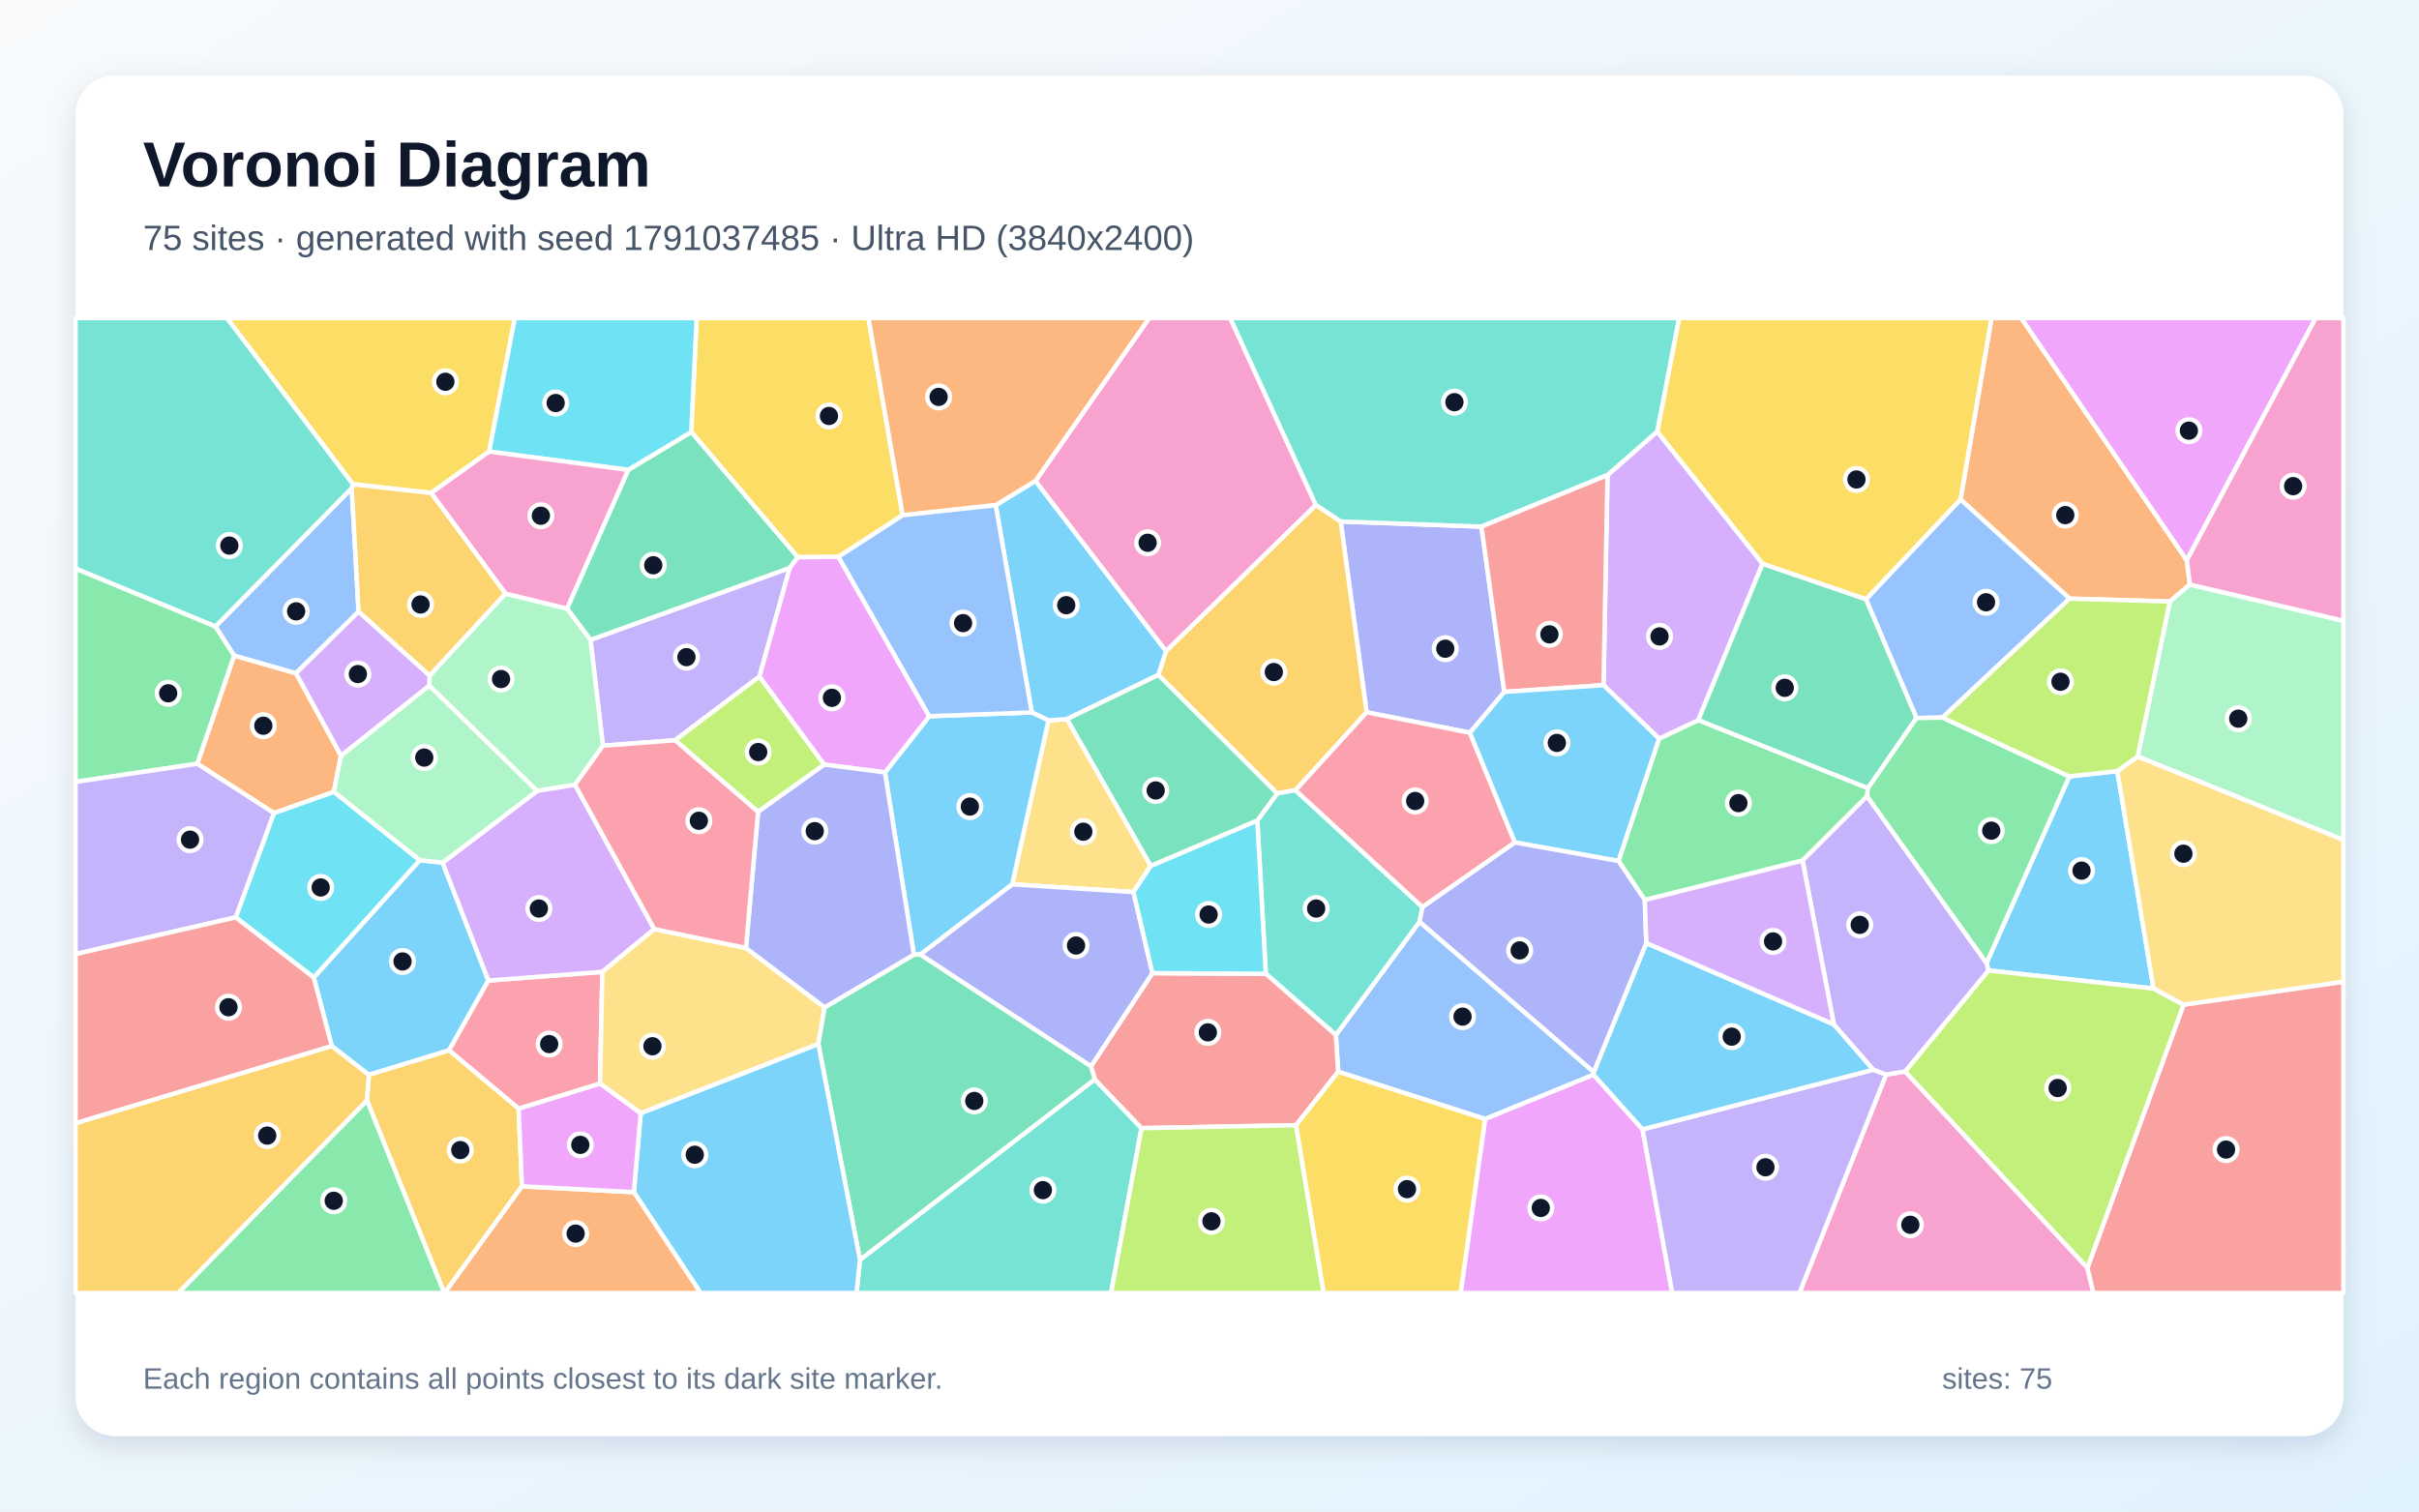
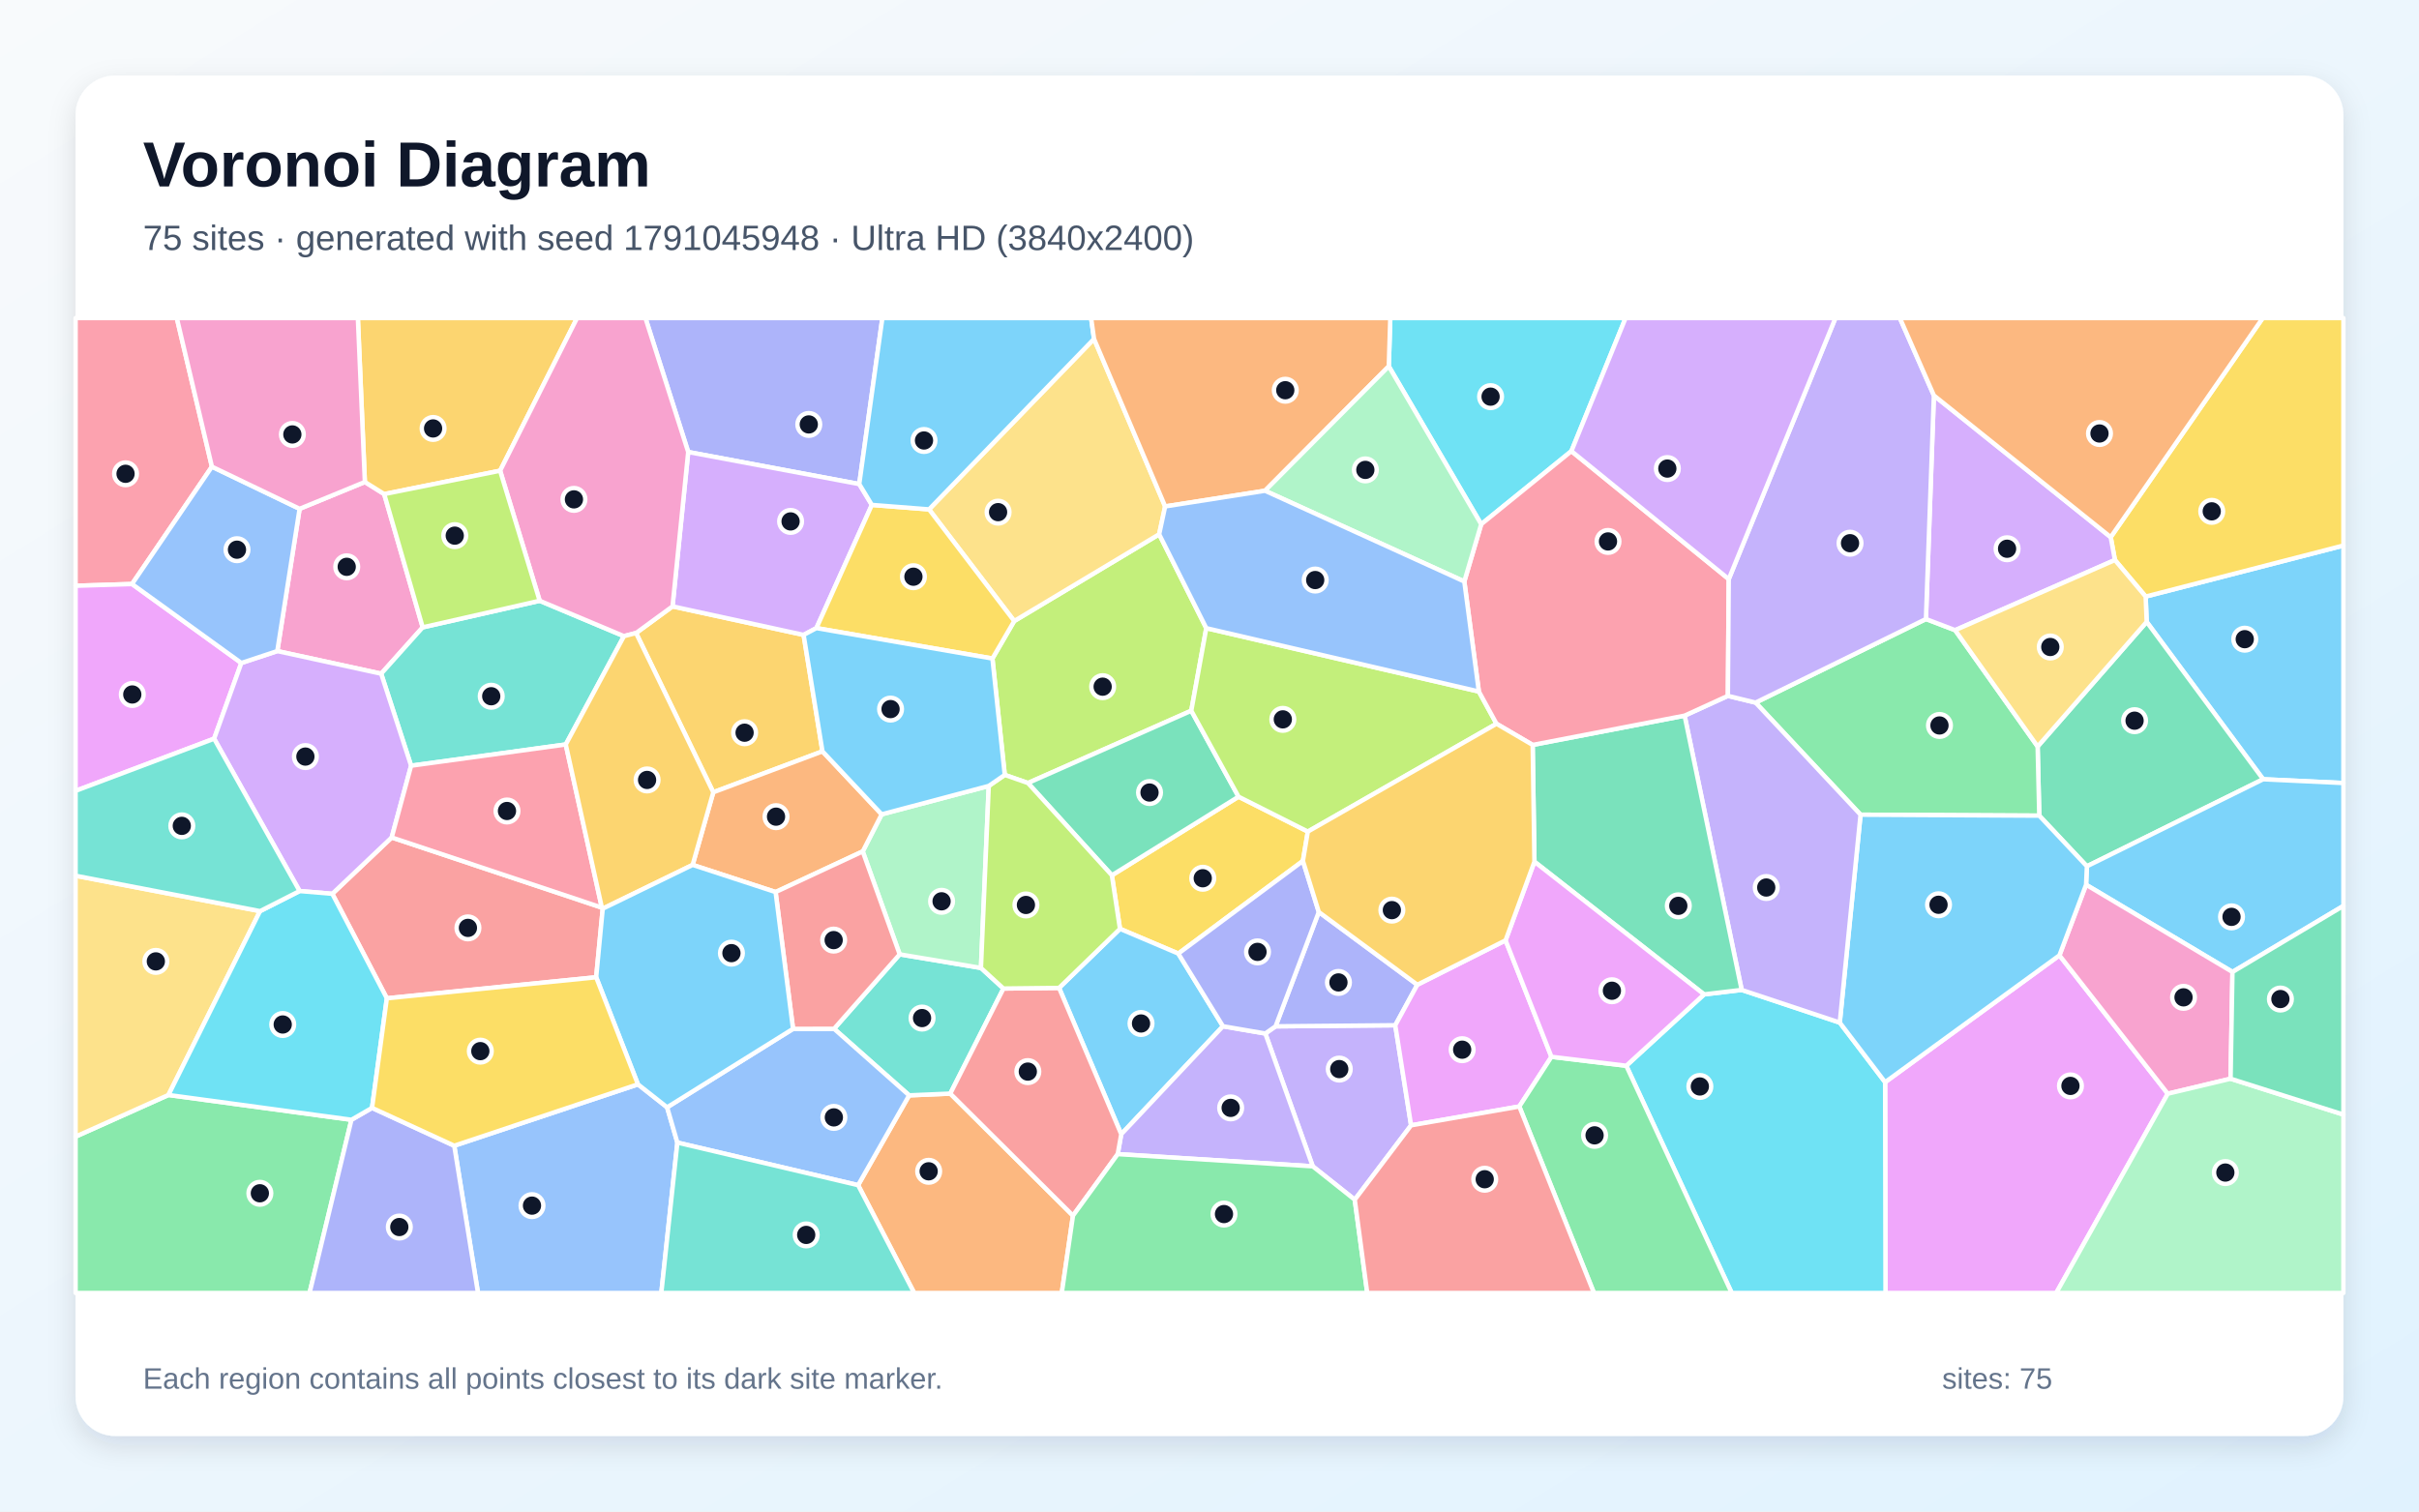
<svg xmlns="http://www.w3.org/2000/svg" width="3840" height="2400" viewBox="0 0 3840 2400" role="img" aria-labelledby="title description">
  <defs>
    <linearGradient id="background" x1="0" y1="0" x2="1" y2="1">
      <stop stop-color="#F8FAFC" />
      <stop offset="1" stop-color="#E0F2FE" />
    </linearGradient>
    <filter id="shadow" x="-5%" y="-5%" width="110%" height="110%">
      <feDropShadow dx="0" dy="15" stdDeviation="22" flood-color="#0F172A" flood-opacity=".12" />
    </filter>
  </defs>
  <rect width="3840" height="2400" fill="url(#background)" />
  <rect x="120" y="120" width="3600" height="2160" rx="63" fill="#FFFFFF" filter="url(#shadow)" />
  <g font-family="Arial, sans-serif">
    <text x="227" y="296" font-size="101" font-weight="700" fill="#0F172A">Voronoi Diagram</text>
-     <text x="227" y="397" font-size="56" fill="#475569">75 sites · generated with seed 1791037485 · Ultra HD (3840x2400)</text>
+     <text x="227" y="397" font-size="56" fill="#475569">75 sites · generated with seed 1791045948 · Ultra HD (3840x2400)</text>
  </g>
  <g stroke="#FFFFFF" stroke-width="7" stroke-linejoin="round">
-     <polygon points="585.5,1706.7 526.7,1661.0 498.0,1552.0 666.3,1365.8 702.6,1369.7 775.3,1556.9 712.8,1667.8" fill="#38BDF8" fill-opacity="0.65" />
-     <polygon points="1205.6,1074.2 1071.7,1175.4 957.1,1184.1 937.3,1016.0 1253.8,901.6" fill="#A78BFA" fill-opacity="0.65" />
-     <polygon points="2994.1,1706.3 3024.2,1701.2 3313.6,2013.0 3323.1,2053.0 2856.4,2053.0" fill="#F472B6" fill-opacity="0.65" />
-     <polygon points="3471.4,889.6 3476.3,928.1 3444.5,955.1 3285.3,950.5 3112.2,793.0 3161.4,505.0 3208.6,505.0" fill="#FB923C" fill-opacity="0.65" />
-     <polygon points="1433.0,818.1 1331.0,884.1 1266.3,884.8 1097.3,685.9 1105.9,505.0 1378.6,505.0" fill="#FACC15" fill-opacity="0.65" />
-     <polygon points="2963.9,1264.3 2861.4,1366.4 2611.0,1429.1 2569.2,1367.1 2633.6,1172.8 2696.0,1143.3 2965.3,1251.5" fill="#4ADE80" fill-opacity="0.65" />
-     <polygon points="1365.1,2000.3 1737.9,1713.7 1812.1,1791.3 1763.7,2053.0 1359.7,2053.0" fill="#2DD4BF" fill-opacity="0.65" />
-     <polygon points="2530.0,1702.1 2529.7,1706.5 2357.5,1776.8 2124.2,1701.7 2120.6,1643.4 2253.4,1463.5" fill="#60A5FA" fill-opacity="0.65" />
-     <polygon points="2357.5,1776.8 2529.7,1706.5 2607.5,1793.2 2654.6,2053.0 2318.6,2053.0" fill="#E879F9" fill-opacity="0.65" />
-     <polygon points="997.2,746.1 1097.3,685.9 1266.3,884.8 1253.8,901.6 937.3,1016.0 900.1,966.3" fill="#34D399" fill-opacity="0.65" />
-     <polygon points="3313.6,2013.0 3466.3,1595.2 3720.0,1558.7 3720.0,2053.0 3323.1,2053.0" fill="#F87171" fill-opacity="0.65" />
-     <polygon points="2388.0,1098.6 2333.4,1163.4 2169.4,1131.0 2128.2,827.9 2351.7,836.2" fill="#818CF8" fill-opacity="0.65" />
-     <polygon points="2088.8,801.6 2128.2,827.9 2169.4,1131.0 2056.5,1254.7 2027.4,1259.9 1838.8,1071.7 1851.0,1033.7" fill="#FBBF24" fill-opacity="0.65" />
-     <polygon points="1308.5,1214.0 1203.4,1289.1 1071.7,1175.4 1205.6,1074.2" fill="#A3E635" fill-opacity="0.65" />
-     <polygon points="2545.5,1087.9 2551.8,754.3 2630.7,685.2 2798.0,895.0 2696.0,1143.3 2633.6,1172.8" fill="#C084FC" fill-opacity="0.65" />
-     <polygon points="952.5,1720.6 823.3,1760.4 712.8,1667.8 775.3,1556.9 956.2,1543.1" fill="#FB7185" fill-opacity="0.65" />
-     <polygon points="374.1,1456.6 434.8,1290.9 530.0,1257.1 666.3,1365.8 498.0,1552.0" fill="#22D3EE" fill-opacity="0.65" />
-     <polygon points="681.8,1072.7 802.3,942.5 900.1,966.3 937.3,1016.0 957.1,1184.1 912.8,1246.0 852.5,1255.9 681.3,1088.6" fill="#86EFAC" fill-opacity="0.65" />
-     <polygon points="1664.4,1143.9 1693.8,1141.7 1826.8,1374.8 1799.3,1416.4 1606.7,1404.1" fill="#FCD34D" fill-opacity="0.65" />
-     <polygon points="1580.6,802.1 1643.7,763.5 1851.0,1033.7 1838.8,1071.7 1693.8,1141.7 1664.4,1143.9 1637.9,1131.2" fill="#38BDF8" fill-opacity="0.65" />
-     <polygon points="3284.9,1232.8 3361.1,1224.3 3418.6,1569.6 3156.4,1540.9 3153.5,1529.1" fill="#38BDF8" fill-opacity="0.65" />
-     <polygon points="2607.5,1793.2 2974.0,1698.5 2994.1,1706.3 2856.4,2053.0 2654.6,2053.0" fill="#A78BFA" fill-opacity="0.65" />
-     <polygon points="2088.8,801.6 1851.0,1033.7 1643.7,763.5 1824.2,505.0 1952.9,505.0" fill="#F472B6" fill-opacity="0.65" />
-     <polygon points="313.1,1212.7 371.7,1040.8 469.9,1068.9 541.3,1199.8 530.0,1257.1 434.8,1290.9" fill="#FB923C" fill-opacity="0.65" />
-     <polygon points="776.5,717.0 684.4,782.7 560.3,768.9 360.1,505.0 817.3,505.0" fill="#FACC15" fill-opacity="0.65" />
-     <polygon points="342.1,994.6 371.7,1040.8 313.1,1212.7 120.0,1241.5 120.0,902.6" fill="#4ADE80" fill-opacity="0.65" />
-     <polygon points="2009.4,1546.2 1995.9,1302.7 2027.4,1259.9 2056.5,1254.7 2258.1,1440.3 2253.4,1463.5 2120.6,1643.4" fill="#2DD4BF" fill-opacity="0.65" />
-     <polygon points="3083.7,1139.3 3042.3,1140.2 2962.0,951.4 3112.2,793.0 3285.3,950.5" fill="#60A5FA" fill-opacity="0.65" />
-     <polygon points="3471.4,889.6 3208.6,505.0 3676.0,505.0" fill="#E879F9" fill-opacity="0.65" />
-     <polygon points="2798.0,895.0 2962.0,951.4 3042.3,1140.2 2965.3,1251.5 2696.0,1143.3" fill="#34D399" fill-opacity="0.65" />
-     <polygon points="2057.4,1786.6 1812.1,1791.3 1737.9,1713.7 1731.8,1693.1 1829.4,1545.1 2009.4,1546.2 2120.6,1643.4 2124.2,1701.7" fill="#F87171" fill-opacity="0.65" />
-     <polygon points="1460.7,1515.6 1606.7,1404.1 1799.3,1416.4 1829.4,1545.1 1731.8,1693.1" fill="#818CF8" fill-opacity="0.65" />
-     <polygon points="582.5,1747.2 585.5,1706.7 712.8,1667.8 823.3,1760.4 828.6,1883.6 705.9,2053.0 705.1,2053.0" fill="#FBBF24" fill-opacity="0.65" />
-     <polygon points="3156.4,1540.9 3418.6,1569.6 3466.3,1595.2 3313.6,2013.0 3024.2,1701.2" fill="#A3E635" fill-opacity="0.65" />
-     <polygon points="1038.6,1475.2 956.2,1543.1 775.3,1556.9 702.6,1369.7 852.5,1255.9 912.8,1246.0" fill="#C084FC" fill-opacity="0.65" />
-     <polygon points="2404.8,1337.7 2258.1,1440.3 2056.5,1254.7 2169.4,1131.0 2333.4,1163.4" fill="#FB7185" fill-opacity="0.65" />
-     <polygon points="1097.3,685.9 997.2,746.1 776.5,717.0 817.3,505.0 1105.9,505.0" fill="#22D3EE" fill-opacity="0.65" />
-     <polygon points="541.3,1199.8 681.3,1088.6 852.5,1255.9 702.6,1369.7 666.3,1365.8 530.0,1257.1" fill="#86EFAC" fill-opacity="0.65" />
-     <polygon points="1017.1,1767.7 952.5,1720.6 956.2,1543.1 1038.6,1475.2 1184.1,1505.2 1309.0,1599.5 1299.1,1657.8" fill="#FCD34D" fill-opacity="0.65" />
-     <polygon points="1404.8,1226.4 1475.2,1137.2 1637.9,1131.2 1664.4,1143.9 1606.7,1404.1 1460.7,1515.6 1450.7,1515.8" fill="#38BDF8" fill-opacity="0.65" />
-     <polygon points="2911.1,1626.5 2974.0,1698.5 2607.5,1793.2 2529.7,1706.5 2530.0,1702.1 2613.4,1497.3" fill="#38BDF8" fill-opacity="0.65" />
-     <polygon points="3153.5,1529.1 3156.4,1540.9 3024.2,1701.2 2994.1,1706.3 2974.0,1698.5 2911.1,1626.5 2861.4,1366.4 2963.9,1264.3" fill="#A78BFA" fill-opacity="0.65" />
-     <polygon points="684.4,782.7 776.5,717.0 997.2,746.1 900.1,966.3 802.3,942.5" fill="#F472B6" fill-opacity="0.65" />
-     <polygon points="1643.7,763.5 1580.6,802.1 1433.0,818.1 1378.6,505.0 1824.2,505.0" fill="#FB923C" fill-opacity="0.65" />
-     <polygon points="3112.2,793.0 2962.0,951.4 2798.0,895.0 2630.7,685.2 2665.4,505.0 3161.4,505.0" fill="#FACC15" fill-opacity="0.65" />
-     <polygon points="582.5,1747.2 705.1,2053.0 282.8,2053.0" fill="#4ADE80" fill-opacity="0.65" />
-     <polygon points="2630.7,685.2 2551.8,754.3 2351.7,836.2 2128.2,827.9 2088.8,801.6 1952.9,505.0 2665.4,505.0" fill="#2DD4BF" fill-opacity="0.65" />
-     <polygon points="558.4,775.1 569.2,971.2 469.9,1068.9 371.7,1040.8 342.1,994.6" fill="#60A5FA" fill-opacity="0.65" />
-     <polygon points="1475.2,1137.2 1404.8,1226.4 1308.5,1214.0 1205.6,1074.2 1253.8,901.6 1266.3,884.8 1331.0,884.1" fill="#E879F9" fill-opacity="0.65" />
-     <polygon points="1299.1,1657.8 1309.0,1599.5 1450.7,1515.8 1460.7,1515.6 1731.8,1693.1 1737.9,1713.7 1365.1,2000.3" fill="#34D399" fill-opacity="0.65" />
-     <polygon points="2551.8,754.3 2545.5,1087.9 2388.0,1098.6 2351.7,836.2" fill="#F87171" fill-opacity="0.65" />
-     <polygon points="1309.0,1599.5 1184.1,1505.2 1203.4,1289.1 1308.5,1214.0 1404.8,1226.4 1450.7,1515.8" fill="#818CF8" fill-opacity="0.65" />
-     <polygon points="569.2,971.2 558.4,775.1 560.3,768.9 684.4,782.7 802.3,942.5 681.8,1072.7" fill="#FBBF24" fill-opacity="0.65" />
-     <polygon points="1812.1,1791.3 2057.4,1786.6 2101.3,2053.0 1763.7,2053.0" fill="#A3E635" fill-opacity="0.65" />
-     <polygon points="569.2,971.2 681.8,1072.7 681.3,1088.6 541.3,1199.8 469.9,1068.9" fill="#C084FC" fill-opacity="0.65" />
-     <polygon points="1203.4,1289.1 1184.1,1505.2 1038.6,1475.2 912.8,1246.0 957.1,1184.1 1071.7,1175.4" fill="#FB7185" fill-opacity="0.65" />
-     <polygon points="1829.4,1545.1 1799.3,1416.4 1826.8,1374.8 1995.9,1302.7 2009.4,1546.2" fill="#22D3EE" fill-opacity="0.65" />
-     <polygon points="3393.4,1201.2 3444.5,955.1 3476.3,928.1 3720.0,985.6 3720.0,1333.7" fill="#86EFAC" fill-opacity="0.65" />
-     <polygon points="3466.3,1595.2 3418.6,1569.6 3361.1,1224.3 3393.4,1201.2 3720.0,1333.7 3720.0,1558.7" fill="#FCD34D" fill-opacity="0.65" />
-     <polygon points="1006.2,1892.9 1017.1,1767.7 1299.1,1657.8 1365.1,2000.3 1359.7,2053.0 1112.2,2053.0" fill="#38BDF8" fill-opacity="0.65" />
-     <polygon points="2404.8,1337.7 2333.4,1163.4 2388.0,1098.6 2545.5,1087.9 2633.6,1172.8 2569.2,1367.1" fill="#38BDF8" fill-opacity="0.65" />
-     <polygon points="313.1,1212.7 434.8,1290.9 374.1,1456.6 120.0,1514.9 120.0,1241.5" fill="#A78BFA" fill-opacity="0.65" />
-     <polygon points="3476.3,928.1 3471.4,889.6 3676.0,505.0 3720.0,505.0 3720.0,985.6" fill="#F472B6" fill-opacity="0.65" />
-     <polygon points="828.6,1883.6 1006.2,1892.9 1112.2,2053.0 705.9,2053.0" fill="#FB923C" fill-opacity="0.65" />
-     <polygon points="2057.4,1786.6 2124.2,1701.7 2357.5,1776.8 2318.6,2053.0 2101.3,2053.0" fill="#FACC15" fill-opacity="0.65" />
-     <polygon points="3042.3,1140.2 3083.7,1139.3 3284.9,1232.8 3153.5,1529.1 2963.9,1264.3 2965.3,1251.5" fill="#4ADE80" fill-opacity="0.65" />
-     <polygon points="560.3,768.9 558.4,775.1 342.1,994.6 120.0,902.6 120.0,505.0 360.1,505.0" fill="#2DD4BF" fill-opacity="0.65" />
-     <polygon points="1580.6,802.1 1637.9,1131.2 1475.2,1137.2 1331.0,884.1 1433.0,818.1" fill="#60A5FA" fill-opacity="0.65" />
-     <polygon points="828.6,1883.6 823.3,1760.4 952.5,1720.6 1017.1,1767.7 1006.2,1892.9" fill="#E879F9" fill-opacity="0.65" />
-     <polygon points="1838.8,1071.7 2027.4,1259.9 1995.9,1302.7 1826.8,1374.8 1693.8,1141.7" fill="#34D399" fill-opacity="0.65" />
-     <polygon points="120.0,1783.6 120.0,1514.9 374.1,1456.6 498.0,1552.0 526.7,1661.0" fill="#F87171" fill-opacity="0.65" />
-     <polygon points="2613.4,1497.3 2530.0,1702.1 2253.4,1463.5 2258.1,1440.3 2404.8,1337.7 2569.2,1367.1 2611.0,1429.1" fill="#818CF8" fill-opacity="0.65" />
-     <polygon points="120.0,1783.6 526.7,1661.0 585.5,1706.7 582.5,1747.2 282.8,2053.0 120.0,2053.0" fill="#FBBF24" fill-opacity="0.65" />
-     <polygon points="3393.4,1201.2 3361.1,1224.3 3284.9,1232.8 3083.7,1139.3 3285.3,950.5 3444.5,955.1" fill="#A3E635" fill-opacity="0.65" />
-     <polygon points="2911.1,1626.5 2613.4,1497.3 2611.0,1429.1 2861.4,1366.4" fill="#C084FC" fill-opacity="0.65" />
+     <polygon points="3592.6,1237.3 3407.7,987.4 3406.1,947.2 3720.0,866.2 3720.0,1243.3" fill="#38BDF8" fill-opacity="0.65" />
+     <polygon points="2240.0,1786.8 2150.6,1904.9 2083.9,1851.9 2008.6,1641.0 2024.9,1629.6 2214.9,1627.9" fill="#A78BFA" fill-opacity="0.65" />
+     <polygon points="475.6,807.9 579.2,765.3 609.9,784.5 671.0,996.1 605.1,1069.7 440.2,1033.8" fill="#F472B6" fill-opacity="0.65" />
+     <polygon points="1362.2,1881.8 1443.2,1739.2 1508.5,1736.4 1703.3,1930.2 1685.5,2053.0 1451.2,2053.0" fill="#FB923C" fill-opacity="0.65" />
+     <polygon points="2076.1,1320.4 2068.3,1367.0 1870.5,1514.1 1777.9,1474.8 1765.0,1389.8 1966.1,1265.0" fill="#FACC15" fill-opacity="0.65" />
+     <polygon points="120.0,1804.7 267.4,1738.6 557.9,1778.0 491.4,2053.0 120.0,2053.0" fill="#4ADE80" fill-opacity="0.65" />
+     <polygon points="1592.9,1569.6 1508.5,1736.4 1443.2,1739.2 1324.0,1633.5 1428.2,1515.3 1557.2,1536.9" fill="#2DD4BF" fill-opacity="0.65" />
+     <polygon points="721.1,1819.2 1012.7,1721.7 1059.0,1758.2 1075.3,1814.2 1049.8,2053.0 758.8,2053.0" fill="#60A5FA" fill-opacity="0.65" />
+     <polygon points="2992.5,1718.3 3269.2,1516.9 3441.2,1736.6 3264.1,2053.0 2993.1,2053.0" fill="#E879F9" fill-opacity="0.65" />
+     <polygon points="3312.8,1375.5 3237.2,1295.1 3234.6,1185.3 3407.7,987.4 3592.6,1237.3" fill="#34D399" fill-opacity="0.65" />
+     <polygon points="955.4,1441.1 956.8,1442.8 946.4,1551.7 614.1,1585.1 527.5,1419.2 621.8,1329.7" fill="#F87171" fill-opacity="0.65" />
+     <polygon points="1364.0,768.6 1092.5,717.7 1024.6,505.0 1400.7,505.0" fill="#818CF8" fill-opacity="0.65" />
+     <polygon points="1009.7,1005.1 1067.6,962.8 1275.7,1008.1 1305.6,1193.0 1132.3,1258.0" fill="#FBBF24" fill-opacity="0.65" />
+     <polygon points="1575.4,1045.6 1610.0,986.1 1840.1,848.3 1914.9,997.4 1891.1,1128.5 1631.8,1243.3 1595.0,1230.4" fill="#A3E635" fill-opacity="0.65" />
+     <polygon points="1092.5,717.7 1364.0,768.6 1384.0,801.7 1296.0,997.3 1275.7,1008.1 1067.6,962.8" fill="#C084FC" fill-opacity="0.65" />
+     <polygon points="336.4,741.0 209.6,927.3 120.0,930.1 120.0,505.0 280.7,505.0" fill="#FB7185" fill-opacity="0.65" />
+     <polygon points="2494.5,716.3 2351.3,832.4 2204.6,581.6 2207.0,505.0 2580.5,505.0" fill="#22D3EE" fill-opacity="0.65" />
+     <polygon points="1369.5,1351.9 1399.6,1293.0 1569.6,1247.9 1557.2,1536.9 1428.2,1515.3" fill="#86EFAC" fill-opacity="0.65" />
+     <polygon points="1849.6,804.1 1840.1,848.3 1610.0,986.1 1474.8,808.8 1736.7,538.1" fill="#FCD34D" fill-opacity="0.65" />
+     <polygon points="3543.9,1543.3 3311.5,1404.8 3312.8,1375.5 3592.6,1237.3 3720.0,1243.3 3720.0,1438.4" fill="#38BDF8" fill-opacity="0.65" />
+     <polygon points="1941.4,1629.5 1779.9,1800.9 1681.2,1568.6 1777.9,1474.8 1870.5,1514.1" fill="#38BDF8" fill-opacity="0.65" />
+     <polygon points="1774.3,1832.5 1779.9,1800.9 1941.4,1629.5 2008.6,1641.0 2083.9,1851.9" fill="#A78BFA" fill-opacity="0.65" />
+     <polygon points="3540.9,1712.8 3441.2,1736.6 3269.2,1516.9 3311.5,1404.8 3543.9,1543.3" fill="#F472B6" fill-opacity="0.65" />
+     <polygon points="1099.5,1373.3 1132.3,1258.0 1305.6,1193.0 1399.6,1293.0 1369.5,1351.9 1231.2,1416.4" fill="#FB923C" fill-opacity="0.65" />
+     <polygon points="1474.8,808.8 1610.0,986.1 1575.4,1045.6 1296.0,997.3 1384.0,801.7" fill="#FACC15" fill-opacity="0.65" />
+     <polygon points="3057.3,982.9 3103.7,1000.6 3234.6,1185.3 3237.2,1295.1 2953.5,1293.6 2786.9,1115.6" fill="#4ADE80" fill-opacity="0.65" />
+     <polygon points="856.7,953.9 990.5,1010.1 898.1,1182.1 652.6,1215.8 605.1,1069.7 671.0,996.1" fill="#2DD4BF" fill-opacity="0.65" />
+     <polygon points="1075.3,1814.2 1059.0,1758.2 1258.9,1633.6 1324.0,1633.5 1443.2,1739.2 1362.2,1881.8" fill="#60A5FA" fill-opacity="0.65" />
+     <polygon points="383.1,1052.7 339.9,1172.9 120.0,1255.7 120.0,930.1 209.6,927.3" fill="#E879F9" fill-opacity="0.65" />
+     <polygon points="1631.8,1243.3 1891.1,1128.5 1966.1,1265.0 1765.0,1389.8" fill="#34D399" fill-opacity="0.65" />
+     <polygon points="1774.3,1832.5 1703.3,1930.2 1508.5,1736.4 1592.9,1569.6 1681.2,1568.6 1779.9,1800.9" fill="#F87171" fill-opacity="0.65" />
+     <polygon points="2093.5,1448.1 2249.9,1563.6 2214.9,1627.9 2024.9,1629.6" fill="#818CF8" fill-opacity="0.65" />
+     <polygon points="793.9,747.4 609.9,784.5 579.2,765.3 568.1,505.0 916.0,505.0" fill="#FBBF24" fill-opacity="0.65" />
+     <polygon points="2347.6,1098.0 2375.6,1149.2 2076.1,1320.4 1966.1,1265.0 1891.1,1128.5 1914.9,997.4" fill="#A3E635" fill-opacity="0.65" />
+     <polygon points="652.6,1215.8 621.8,1329.7 527.5,1419.2 475.6,1414.8 339.9,1172.9 383.1,1052.7 440.2,1033.8 605.1,1069.7" fill="#C084FC" fill-opacity="0.65" />
+     <polygon points="652.6,1215.8 898.1,1182.1 955.4,1441.1 621.8,1329.7" fill="#FB7185" fill-opacity="0.65" />
+     <polygon points="2581.6,1692.2 2705.1,1578.9 2764.8,1571.8 2920.5,1623.7 2992.5,1718.3 2993.1,2053.0 2749.0,2053.0" fill="#22D3EE" fill-opacity="0.65" />
+     <polygon points="3441.2,1736.6 3540.9,1712.8 3720.0,1769.7 3720.0,2053.0 3264.1,2053.0" fill="#86EFAC" fill-opacity="0.65" />
+     <polygon points="412.8,1446.7 267.4,1738.6 120.0,1804.7 120.0,1390.5" fill="#FCD34D" fill-opacity="0.65" />
+     <polygon points="1736.7,538.1 1474.8,808.8 1384.0,801.7 1364.0,768.6 1400.7,505.0 1732.1,505.0" fill="#38BDF8" fill-opacity="0.65" />
+     <polygon points="2920.5,1623.7 2953.5,1293.6 3237.2,1295.1 3312.8,1375.5 3311.5,1404.8 3269.2,1516.9 2992.5,1718.3" fill="#38BDF8" fill-opacity="0.65" />
+     <polygon points="2920.5,1623.7 2764.8,1571.8 2674.2,1136.3 2742.9,1104.9 2786.9,1115.6 2953.5,1293.6" fill="#A78BFA" fill-opacity="0.65" />
+     <polygon points="1092.5,717.7 1067.6,962.8 1009.7,1005.1 990.5,1010.1 856.7,953.9 793.9,747.4 916.0,505.0 1024.6,505.0" fill="#F472B6" fill-opacity="0.65" />
+     <polygon points="2204.6,581.6 2008.1,779.2 1849.6,804.1 1736.7,538.1 1732.1,505.0 2207.0,505.0" fill="#FB923C" fill-opacity="0.65" />
+     <polygon points="3406.1,947.2 3357.3,889.2 3350.6,852.9 3591.9,505.0 3720.0,505.0 3720.0,866.2" fill="#FACC15" fill-opacity="0.65" />
+     <polygon points="1703.3,1930.2 1774.3,1832.5 2083.9,1851.9 2150.6,1904.9 2170.4,2053.0 1685.5,2053.0" fill="#4ADE80" fill-opacity="0.65" />
+     <polygon points="1075.3,1814.2 1362.2,1881.8 1451.2,2053.0 1049.8,2053.0" fill="#2DD4BF" fill-opacity="0.65" />
+     <polygon points="383.1,1052.7 209.6,927.3 336.4,741.0 475.6,807.9 440.2,1033.8" fill="#60A5FA" fill-opacity="0.65" />
+     <polygon points="2390.0,1493.1 2462.8,1678.0 2411.8,1756.9 2240.0,1786.8 2214.9,1627.9 2249.9,1563.6" fill="#E879F9" fill-opacity="0.65" />
+     <polygon points="2433.0,1182.8 2674.2,1136.3 2764.8,1571.8 2705.1,1578.9 2435.8,1368.2" fill="#34D399" fill-opacity="0.65" />
+     <polygon points="1258.9,1633.6 1231.2,1416.4 1369.5,1351.9 1428.2,1515.3 1324.0,1633.5" fill="#F87171" fill-opacity="0.65" />
+     <polygon points="557.9,1778.0 590.6,1759.1 721.1,1819.2 758.8,2053.0 491.4,2053.0" fill="#818CF8" fill-opacity="0.65" />
+     <polygon points="1099.5,1373.3 956.8,1442.8 955.4,1441.1 898.1,1182.1 990.5,1010.1 1009.7,1005.1 1132.3,1258.0" fill="#FBBF24" fill-opacity="0.65" />
+     <polygon points="1681.2,1568.6 1592.9,1569.6 1557.2,1536.9 1569.6,1247.9 1595.0,1230.4 1631.8,1243.3 1765.0,1389.8 1777.9,1474.8" fill="#A3E635" fill-opacity="0.65" />
+     <polygon points="3350.6,852.9 3357.3,889.2 3103.7,1000.6 3057.3,982.9 3069.9,627.9" fill="#C084FC" fill-opacity="0.65" />
+     <polygon points="2744.3,919.5 2742.9,1104.9 2674.2,1136.3 2433.0,1182.8 2375.6,1149.2 2347.6,1098.0 2324.5,923.3 2351.3,832.4 2494.5,716.3" fill="#FB7185" fill-opacity="0.65" />
+     <polygon points="412.8,1446.7 475.6,1414.8 527.5,1419.2 614.1,1585.1 590.6,1759.1 557.9,1778.0 267.4,1738.6" fill="#22D3EE" fill-opacity="0.65" />
+     <polygon points="2008.1,779.2 2204.6,581.6 2351.3,832.4 2324.5,923.3" fill="#86EFAC" fill-opacity="0.65" />
+     <polygon points="3234.6,1185.3 3103.7,1000.6 3357.3,889.2 3406.1,947.2 3407.7,987.4" fill="#FCD34D" fill-opacity="0.65" />
+     <polygon points="1258.9,1633.6 1059.0,1758.2 1012.7,1721.7 946.4,1551.7 956.8,1442.8 1099.5,1373.3 1231.2,1416.4" fill="#38BDF8" fill-opacity="0.65" />
+     <polygon points="1569.6,1247.9 1399.6,1293.0 1305.6,1193.0 1275.7,1008.1 1296.0,997.3 1575.4,1045.6 1595.0,1230.4" fill="#38BDF8" fill-opacity="0.65" />
+     <polygon points="3069.9,627.9 3057.3,982.9 2786.9,1115.6 2742.9,1104.9 2744.3,919.5 2913.6,505.0 3015.9,505.0" fill="#A78BFA" fill-opacity="0.65" />
+     <polygon points="579.2,765.3 475.6,807.9 336.4,741.0 280.7,505.0 568.1,505.0" fill="#F472B6" fill-opacity="0.65" />
+     <polygon points="3350.6,852.9 3069.9,627.9 3015.9,505.0 3591.9,505.0" fill="#FB923C" fill-opacity="0.65" />
+     <polygon points="1012.7,1721.7 721.1,1819.2 590.6,1759.1 614.1,1585.1 946.4,1551.7" fill="#FACC15" fill-opacity="0.65" />
+     <polygon points="2411.8,1756.9 2462.8,1678.0 2581.6,1692.2 2749.0,2053.0 2530.3,2053.0" fill="#4ADE80" fill-opacity="0.65" />
+     <polygon points="475.6,1414.8 412.8,1446.7 120.0,1390.5 120.0,1255.7 339.9,1172.9" fill="#2DD4BF" fill-opacity="0.65" />
+     <polygon points="2008.1,779.2 2324.5,923.3 2347.6,1098.0 1914.9,997.4 1840.1,848.3 1849.6,804.1" fill="#60A5FA" fill-opacity="0.65" />
+     <polygon points="2435.8,1368.2 2705.1,1578.9 2581.6,1692.2 2462.8,1678.0 2390.0,1493.1" fill="#E879F9" fill-opacity="0.65" />
+     <polygon points="3540.9,1712.8 3543.9,1543.3 3720.0,1438.4 3720.0,1769.7" fill="#34D399" fill-opacity="0.65" />
+     <polygon points="2150.6,1904.9 2240.0,1786.8 2411.8,1756.9 2530.3,2053.0 2170.4,2053.0" fill="#F87171" fill-opacity="0.65" />
+     <polygon points="1941.4,1629.5 1870.5,1514.1 2068.3,1367.0 2093.5,1448.1 2024.9,1629.6 2008.6,1641.0" fill="#818CF8" fill-opacity="0.65" />
+     <polygon points="2375.6,1149.2 2433.0,1182.8 2435.8,1368.2 2390.0,1493.1 2249.9,1563.6 2093.5,1448.1 2068.3,1367.0 2076.1,1320.4" fill="#FBBF24" fill-opacity="0.65" />
+     <polygon points="793.9,747.4 856.7,953.9 671.0,996.1 609.9,784.5" fill="#A3E635" fill-opacity="0.65" />
+     <polygon points="2744.3,919.5 2494.5,716.3 2580.5,505.0 2913.6,505.0" fill="#C084FC" fill-opacity="0.65" />
  </g>
  <g>
-     <circle cx="639.0" cy="1526.6" r="18" fill="#0F172A" stroke="#FFFFFF" stroke-width="7" />
-     <circle cx="1089.7" cy="1043.4" r="18" fill="#0F172A" stroke="#FFFFFF" stroke-width="7" />
-     <circle cx="3032.5" cy="1944.7" r="18" fill="#0F172A" stroke="#FFFFFF" stroke-width="7" />
-     <circle cx="3278.5" cy="817.9" r="18" fill="#0F172A" stroke="#FFFFFF" stroke-width="7" />
-     <circle cx="1315.9" cy="660.5" r="18" fill="#0F172A" stroke="#FFFFFF" stroke-width="7" />
-     <circle cx="2759.6" cy="1275.2" r="18" fill="#0F172A" stroke="#FFFFFF" stroke-width="7" />
-     <circle cx="1655.5" cy="1889.7" r="18" fill="#0F172A" stroke="#FFFFFF" stroke-width="7" />
-     <circle cx="2321.7" cy="1614.2" r="18" fill="#0F172A" stroke="#FFFFFF" stroke-width="7" />
-     <circle cx="2445.9" cy="1918.0" r="18" fill="#0F172A" stroke="#FFFFFF" stroke-width="7" />
-     <circle cx="1037.0" cy="897.5" r="18" fill="#0F172A" stroke="#FFFFFF" stroke-width="7" />
-     <circle cx="3533.7" cy="1825.3" r="18" fill="#0F172A" stroke="#FFFFFF" stroke-width="7" />
-     <circle cx="2294.3" cy="1030.0" r="18" fill="#0F172A" stroke="#FFFFFF" stroke-width="7" />
-     <circle cx="2022.1" cy="1067.1" r="18" fill="#0F172A" stroke="#FFFFFF" stroke-width="7" />
-     <circle cx="1203.6" cy="1194.1" r="18" fill="#0F172A" stroke="#FFFFFF" stroke-width="7" />
-     <circle cx="2634.4" cy="1010.5" r="18" fill="#0F172A" stroke="#FFFFFF" stroke-width="7" />
-     <circle cx="871.8" cy="1657.8" r="18" fill="#0F172A" stroke="#FFFFFF" stroke-width="7" />
-     <circle cx="509.1" cy="1409.1" r="18" fill="#0F172A" stroke="#FFFFFF" stroke-width="7" />
-     <circle cx="795.4" cy="1078.2" r="18" fill="#0F172A" stroke="#FFFFFF" stroke-width="7" />
-     <circle cx="1719.7" cy="1320.6" r="18" fill="#0F172A" stroke="#FFFFFF" stroke-width="7" />
-     <circle cx="1692.6" cy="960.9" r="18" fill="#0F172A" stroke="#FFFFFF" stroke-width="7" />
-     <circle cx="3304.3" cy="1382.4" r="18" fill="#0F172A" stroke="#FFFFFF" stroke-width="7" />
-     <circle cx="2802.6" cy="1853.4" r="18" fill="#0F172A" stroke="#FFFFFF" stroke-width="7" />
-     <circle cx="1821.8" cy="861.8" r="18" fill="#0F172A" stroke="#FFFFFF" stroke-width="7" />
-     <circle cx="418.0" cy="1152.3" r="18" fill="#0F172A" stroke="#FFFFFF" stroke-width="7" />
-     <circle cx="707.0" cy="606.2" r="18" fill="#0F172A" stroke="#FFFFFF" stroke-width="7" />
-     <circle cx="267.0" cy="1100.8" r="18" fill="#0F172A" stroke="#FFFFFF" stroke-width="7" />
-     <circle cx="2089.3" cy="1442.6" r="18" fill="#0F172A" stroke="#FFFFFF" stroke-width="7" />
-     <circle cx="3152.7" cy="956.3" r="18" fill="#0F172A" stroke="#FFFFFF" stroke-width="7" />
-     <circle cx="3474.7" cy="683.8" r="18" fill="#0F172A" stroke="#FFFFFF" stroke-width="7" />
-     <circle cx="2833.2" cy="1092.1" r="18" fill="#0F172A" stroke="#FFFFFF" stroke-width="7" />
-     <circle cx="1917.4" cy="1639.2" r="18" fill="#0F172A" stroke="#FFFFFF" stroke-width="7" />
-     <circle cx="1708.1" cy="1501.3" r="18" fill="#0F172A" stroke="#FFFFFF" stroke-width="7" />
-     <circle cx="730.7" cy="1826.1" r="18" fill="#0F172A" stroke="#FFFFFF" stroke-width="7" />
-     <circle cx="3266.4" cy="1727.6" r="18" fill="#0F172A" stroke="#FFFFFF" stroke-width="7" />
-     <circle cx="855.4" cy="1442.6" r="18" fill="#0F172A" stroke="#FFFFFF" stroke-width="7" />
-     <circle cx="2246.5" cy="1271.8" r="18" fill="#0F172A" stroke="#FFFFFF" stroke-width="7" />
-     <circle cx="882.1" cy="639.9" r="18" fill="#0F172A" stroke="#FFFFFF" stroke-width="7" />
-     <circle cx="673.5" cy="1202.9" r="18" fill="#0F172A" stroke="#FFFFFF" stroke-width="7" />
-     <circle cx="1035.7" cy="1661.2" r="18" fill="#0F172A" stroke="#FFFFFF" stroke-width="7" />
-     <circle cx="1539.6" cy="1280.7" r="18" fill="#0F172A" stroke="#FFFFFF" stroke-width="7" />
-     <circle cx="2749.0" cy="1646.0" r="18" fill="#0F172A" stroke="#FFFFFF" stroke-width="7" />
-     <circle cx="2952.2" cy="1468.5" r="18" fill="#0F172A" stroke="#FFFFFF" stroke-width="7" />
-     <circle cx="858.6" cy="818.9" r="18" fill="#0F172A" stroke="#FFFFFF" stroke-width="7" />
-     <circle cx="1490.0" cy="630.2" r="18" fill="#0F172A" stroke="#FFFFFF" stroke-width="7" />
-     <circle cx="2947.0" cy="761.3" r="18" fill="#0F172A" stroke="#FFFFFF" stroke-width="7" />
-     <circle cx="529.8" cy="1906.6" r="18" fill="#0F172A" stroke="#FFFFFF" stroke-width="7" />
-     <circle cx="2308.8" cy="638.6" r="18" fill="#0F172A" stroke="#FFFFFF" stroke-width="7" />
-     <circle cx="470.1" cy="970.7" r="18" fill="#0F172A" stroke="#FFFFFF" stroke-width="7" />
-     <circle cx="1320.6" cy="1108.0" r="18" fill="#0F172A" stroke="#FFFFFF" stroke-width="7" />
-     <circle cx="1546.6" cy="1748.1" r="18" fill="#0F172A" stroke="#FFFFFF" stroke-width="7" />
-     <circle cx="2459.6" cy="1007.2" r="18" fill="#0F172A" stroke="#FFFFFF" stroke-width="7" />
-     <circle cx="1293.4" cy="1319.7" r="18" fill="#0F172A" stroke="#FFFFFF" stroke-width="7" />
-     <circle cx="667.6" cy="959.8" r="18" fill="#0F172A" stroke="#FFFFFF" stroke-width="7" />
-     <circle cx="1923.1" cy="1939.2" r="18" fill="#0F172A" stroke="#FFFFFF" stroke-width="7" />
-     <circle cx="568.1" cy="1070.3" r="18" fill="#0F172A" stroke="#FFFFFF" stroke-width="7" />
-     <circle cx="1109.4" cy="1303.2" r="18" fill="#0F172A" stroke="#FFFFFF" stroke-width="7" />
-     <circle cx="1918.6" cy="1452.1" r="18" fill="#0F172A" stroke="#FFFFFF" stroke-width="7" />
-     <circle cx="3553.1" cy="1141.1" r="18" fill="#0F172A" stroke="#FFFFFF" stroke-width="7" />
-     <circle cx="3466.0" cy="1355.5" r="18" fill="#0F172A" stroke="#FFFFFF" stroke-width="7" />
-     <circle cx="1102.9" cy="1833.5" r="18" fill="#0F172A" stroke="#FFFFFF" stroke-width="7" />
-     <circle cx="2471.4" cy="1179.6" r="18" fill="#0F172A" stroke="#FFFFFF" stroke-width="7" />
-     <circle cx="301.7" cy="1333.2" r="18" fill="#0F172A" stroke="#FFFFFF" stroke-width="7" />
-     <circle cx="3640.2" cy="771.9" r="18" fill="#0F172A" stroke="#FFFFFF" stroke-width="7" />
-     <circle cx="913.8" cy="1958.7" r="18" fill="#0F172A" stroke="#FFFFFF" stroke-width="7" />
-     <circle cx="2233.5" cy="1888.1" r="18" fill="#0F172A" stroke="#FFFFFF" stroke-width="7" />
-     <circle cx="3161.0" cy="1318.9" r="18" fill="#0F172A" stroke="#FFFFFF" stroke-width="7" />
-     <circle cx="364.1" cy="866.3" r="18" fill="#0F172A" stroke="#FFFFFF" stroke-width="7" />
-     <circle cx="1528.8" cy="989.4" r="18" fill="#0F172A" stroke="#FFFFFF" stroke-width="7" />
-     <circle cx="921.2" cy="1817.8" r="18" fill="#0F172A" stroke="#FFFFFF" stroke-width="7" />
-     <circle cx="1834.6" cy="1255.1" r="18" fill="#0F172A" stroke="#FFFFFF" stroke-width="7" />
-     <circle cx="362.7" cy="1599.3" r="18" fill="#0F172A" stroke="#FFFFFF" stroke-width="7" />
-     <circle cx="2412.4" cy="1509.0" r="18" fill="#0F172A" stroke="#FFFFFF" stroke-width="7" />
-     <circle cx="424.2" cy="1803.1" r="18" fill="#0F172A" stroke="#FFFFFF" stroke-width="7" />
-     <circle cx="3270.9" cy="1082.5" r="18" fill="#0F172A" stroke="#FFFFFF" stroke-width="7" />
-     <circle cx="2814.6" cy="1494.8" r="18" fill="#0F172A" stroke="#FFFFFF" stroke-width="7" />
+     <circle cx="3563.4" cy="1014.9" r="18" fill="#0F172A" stroke="#FFFFFF" stroke-width="7" />
+     <circle cx="2126.0" cy="1697.5" r="18" fill="#0F172A" stroke="#FFFFFF" stroke-width="7" />
+     <circle cx="550.4" cy="900.0" r="18" fill="#0F172A" stroke="#FFFFFF" stroke-width="7" />
+     <circle cx="1474.2" cy="1859.8" r="18" fill="#0F172A" stroke="#FFFFFF" stroke-width="7" />
+     <circle cx="1909.3" cy="1394.5" r="18" fill="#0F172A" stroke="#FFFFFF" stroke-width="7" />
+     <circle cx="412.5" cy="1894.7" r="18" fill="#0F172A" stroke="#FFFFFF" stroke-width="7" />
+     <circle cx="1463.7" cy="1616.5" r="18" fill="#0F172A" stroke="#FFFFFF" stroke-width="7" />
+     <circle cx="844.5" cy="1914.3" r="18" fill="#0F172A" stroke="#FFFFFF" stroke-width="7" />
+     <circle cx="3286.7" cy="1724.2" r="18" fill="#0F172A" stroke="#FFFFFF" stroke-width="7" />
+     <circle cx="3388.5" cy="1144.3" r="18" fill="#0F172A" stroke="#FFFFFF" stroke-width="7" />
+     <circle cx="742.8" cy="1473.3" r="18" fill="#0F172A" stroke="#FFFFFF" stroke-width="7" />
+     <circle cx="1283.9" cy="673.9" r="18" fill="#0F172A" stroke="#FFFFFF" stroke-width="7" />
+     <circle cx="1182.0" cy="1163.4" r="18" fill="#0F172A" stroke="#FFFFFF" stroke-width="7" />
+     <circle cx="1750.4" cy="1090.3" r="18" fill="#0F172A" stroke="#FFFFFF" stroke-width="7" />
+     <circle cx="1255.0" cy="827.9" r="18" fill="#0F172A" stroke="#FFFFFF" stroke-width="7" />
+     <circle cx="199.3" cy="752.3" r="18" fill="#0F172A" stroke="#FFFFFF" stroke-width="7" />
+     <circle cx="2366.2" cy="629.8" r="18" fill="#0F172A" stroke="#FFFFFF" stroke-width="7" />
+     <circle cx="1494.7" cy="1431.1" r="18" fill="#0F172A" stroke="#FFFFFF" stroke-width="7" />
+     <circle cx="1584.4" cy="813.2" r="18" fill="#0F172A" stroke="#FFFFFF" stroke-width="7" />
+     <circle cx="3542.4" cy="1455.8" r="18" fill="#0F172A" stroke="#FFFFFF" stroke-width="7" />
+     <circle cx="1811.3" cy="1625.1" r="18" fill="#0F172A" stroke="#FFFFFF" stroke-width="7" />
+     <circle cx="1953.6" cy="1759.1" r="18" fill="#0F172A" stroke="#FFFFFF" stroke-width="7" />
+     <circle cx="3466.2" cy="1583.6" r="18" fill="#0F172A" stroke="#FFFFFF" stroke-width="7" />
+     <circle cx="1231.9" cy="1296.7" r="18" fill="#0F172A" stroke="#FFFFFF" stroke-width="7" />
+     <circle cx="1450.0" cy="915.7" r="18" fill="#0F172A" stroke="#FFFFFF" stroke-width="7" />
+     <circle cx="3078.8" cy="1151.9" r="18" fill="#0F172A" stroke="#FFFFFF" stroke-width="7" />
+     <circle cx="779.8" cy="1105.5" r="18" fill="#0F172A" stroke="#FFFFFF" stroke-width="7" />
+     <circle cx="1323.7" cy="1774.2" r="18" fill="#0F172A" stroke="#FFFFFF" stroke-width="7" />
+     <circle cx="210.0" cy="1102.7" r="18" fill="#0F172A" stroke="#FFFFFF" stroke-width="7" />
+     <circle cx="1824.8" cy="1258.4" r="18" fill="#0F172A" stroke="#FFFFFF" stroke-width="7" />
+     <circle cx="1631.6" cy="1701.5" r="18" fill="#0F172A" stroke="#FFFFFF" stroke-width="7" />
+     <circle cx="2124.7" cy="1559.9" r="18" fill="#0F172A" stroke="#FFFFFF" stroke-width="7" />
+     <circle cx="687.5" cy="680.3" r="18" fill="#0F172A" stroke="#FFFFFF" stroke-width="7" />
+     <circle cx="2036.4" cy="1142.2" r="18" fill="#0F172A" stroke="#FFFFFF" stroke-width="7" />
+     <circle cx="484.8" cy="1201.3" r="18" fill="#0F172A" stroke="#FFFFFF" stroke-width="7" />
+     <circle cx="804.8" cy="1287.7" r="18" fill="#0F172A" stroke="#FFFFFF" stroke-width="7" />
+     <circle cx="2698.4" cy="1725.1" r="18" fill="#0F172A" stroke="#FFFFFF" stroke-width="7" />
+     <circle cx="3532.6" cy="1861.8" r="18" fill="#0F172A" stroke="#FFFFFF" stroke-width="7" />
+     <circle cx="247.4" cy="1526.5" r="18" fill="#0F172A" stroke="#FFFFFF" stroke-width="7" />
+     <circle cx="1466.8" cy="699.4" r="18" fill="#0F172A" stroke="#FFFFFF" stroke-width="7" />
+     <circle cx="3077.3" cy="1436.6" r="18" fill="#0F172A" stroke="#FFFFFF" stroke-width="7" />
+     <circle cx="2803.8" cy="1409.2" r="18" fill="#0F172A" stroke="#FFFFFF" stroke-width="7" />
+     <circle cx="911.1" cy="792.9" r="18" fill="#0F172A" stroke="#FFFFFF" stroke-width="7" />
+     <circle cx="2040.3" cy="619.6" r="18" fill="#0F172A" stroke="#FFFFFF" stroke-width="7" />
+     <circle cx="3511.0" cy="811.9" r="18" fill="#0F172A" stroke="#FFFFFF" stroke-width="7" />
+     <circle cx="1943.0" cy="1927.7" r="18" fill="#0F172A" stroke="#FFFFFF" stroke-width="7" />
+     <circle cx="1279.8" cy="1960.8" r="18" fill="#0F172A" stroke="#FFFFFF" stroke-width="7" />
+     <circle cx="376.2" cy="872.8" r="18" fill="#0F172A" stroke="#FFFFFF" stroke-width="7" />
+     <circle cx="2321.1" cy="1666.7" r="18" fill="#0F172A" stroke="#FFFFFF" stroke-width="7" />
+     <circle cx="2664.2" cy="1438.3" r="18" fill="#0F172A" stroke="#FFFFFF" stroke-width="7" />
+     <circle cx="1323.4" cy="1492.7" r="18" fill="#0F172A" stroke="#FFFFFF" stroke-width="7" />
+     <circle cx="633.9" cy="1948.3" r="18" fill="#0F172A" stroke="#FFFFFF" stroke-width="7" />
+     <circle cx="1027.2" cy="1238.4" r="18" fill="#0F172A" stroke="#FFFFFF" stroke-width="7" />
+     <circle cx="1628.6" cy="1436.9" r="18" fill="#0F172A" stroke="#FFFFFF" stroke-width="7" />
+     <circle cx="3186.1" cy="871.3" r="18" fill="#0F172A" stroke="#FFFFFF" stroke-width="7" />
+     <circle cx="2552.6" cy="859.7" r="18" fill="#0F172A" stroke="#FFFFFF" stroke-width="7" />
+     <circle cx="448.8" cy="1626.7" r="18" fill="#0F172A" stroke="#FFFFFF" stroke-width="7" />
+     <circle cx="2167.4" cy="746.1" r="18" fill="#0F172A" stroke="#FFFFFF" stroke-width="7" />
+     <circle cx="3254.7" cy="1027.3" r="18" fill="#0F172A" stroke="#FFFFFF" stroke-width="7" />
+     <circle cx="1161.1" cy="1513.4" r="18" fill="#0F172A" stroke="#FFFFFF" stroke-width="7" />
+     <circle cx="1413.7" cy="1125.9" r="18" fill="#0F172A" stroke="#FFFFFF" stroke-width="7" />
+     <circle cx="2936.8" cy="862.5" r="18" fill="#0F172A" stroke="#FFFFFF" stroke-width="7" />
+     <circle cx="464.1" cy="689.8" r="18" fill="#0F172A" stroke="#FFFFFF" stroke-width="7" />
+     <circle cx="3332.8" cy="688.3" r="18" fill="#0F172A" stroke="#FFFFFF" stroke-width="7" />
+     <circle cx="762.5" cy="1669.0" r="18" fill="#0F172A" stroke="#FFFFFF" stroke-width="7" />
+     <circle cx="2531.3" cy="1802.7" r="18" fill="#0F172A" stroke="#FFFFFF" stroke-width="7" />
+     <circle cx="288.6" cy="1311.3" r="18" fill="#0F172A" stroke="#FFFFFF" stroke-width="7" />
+     <circle cx="2087.8" cy="921.0" r="18" fill="#0F172A" stroke="#FFFFFF" stroke-width="7" />
+     <circle cx="2558.8" cy="1573.1" r="18" fill="#0F172A" stroke="#FFFFFF" stroke-width="7" />
+     <circle cx="3620.0" cy="1586.3" r="18" fill="#0F172A" stroke="#FFFFFF" stroke-width="7" />
+     <circle cx="2356.9" cy="1872.4" r="18" fill="#0F172A" stroke="#FFFFFF" stroke-width="7" />
+     <circle cx="1996.2" cy="1511.4" r="18" fill="#0F172A" stroke="#FFFFFF" stroke-width="7" />
+     <circle cx="2209.5" cy="1445.1" r="18" fill="#0F172A" stroke="#FFFFFF" stroke-width="7" />
+     <circle cx="721.9" cy="850.5" r="18" fill="#0F172A" stroke="#FFFFFF" stroke-width="7" />
+     <circle cx="2646.8" cy="744.0" r="18" fill="#0F172A" stroke="#FFFFFF" stroke-width="7" />
  </g>
  <g font-family="Arial, sans-serif" font-size="47" fill="#64748B">
    <text x="227" y="2205">Each region contains all points closest to its dark site marker.</text>
    <text x="3083" y="2205">sites: 75</text>
  </g>
</svg>
